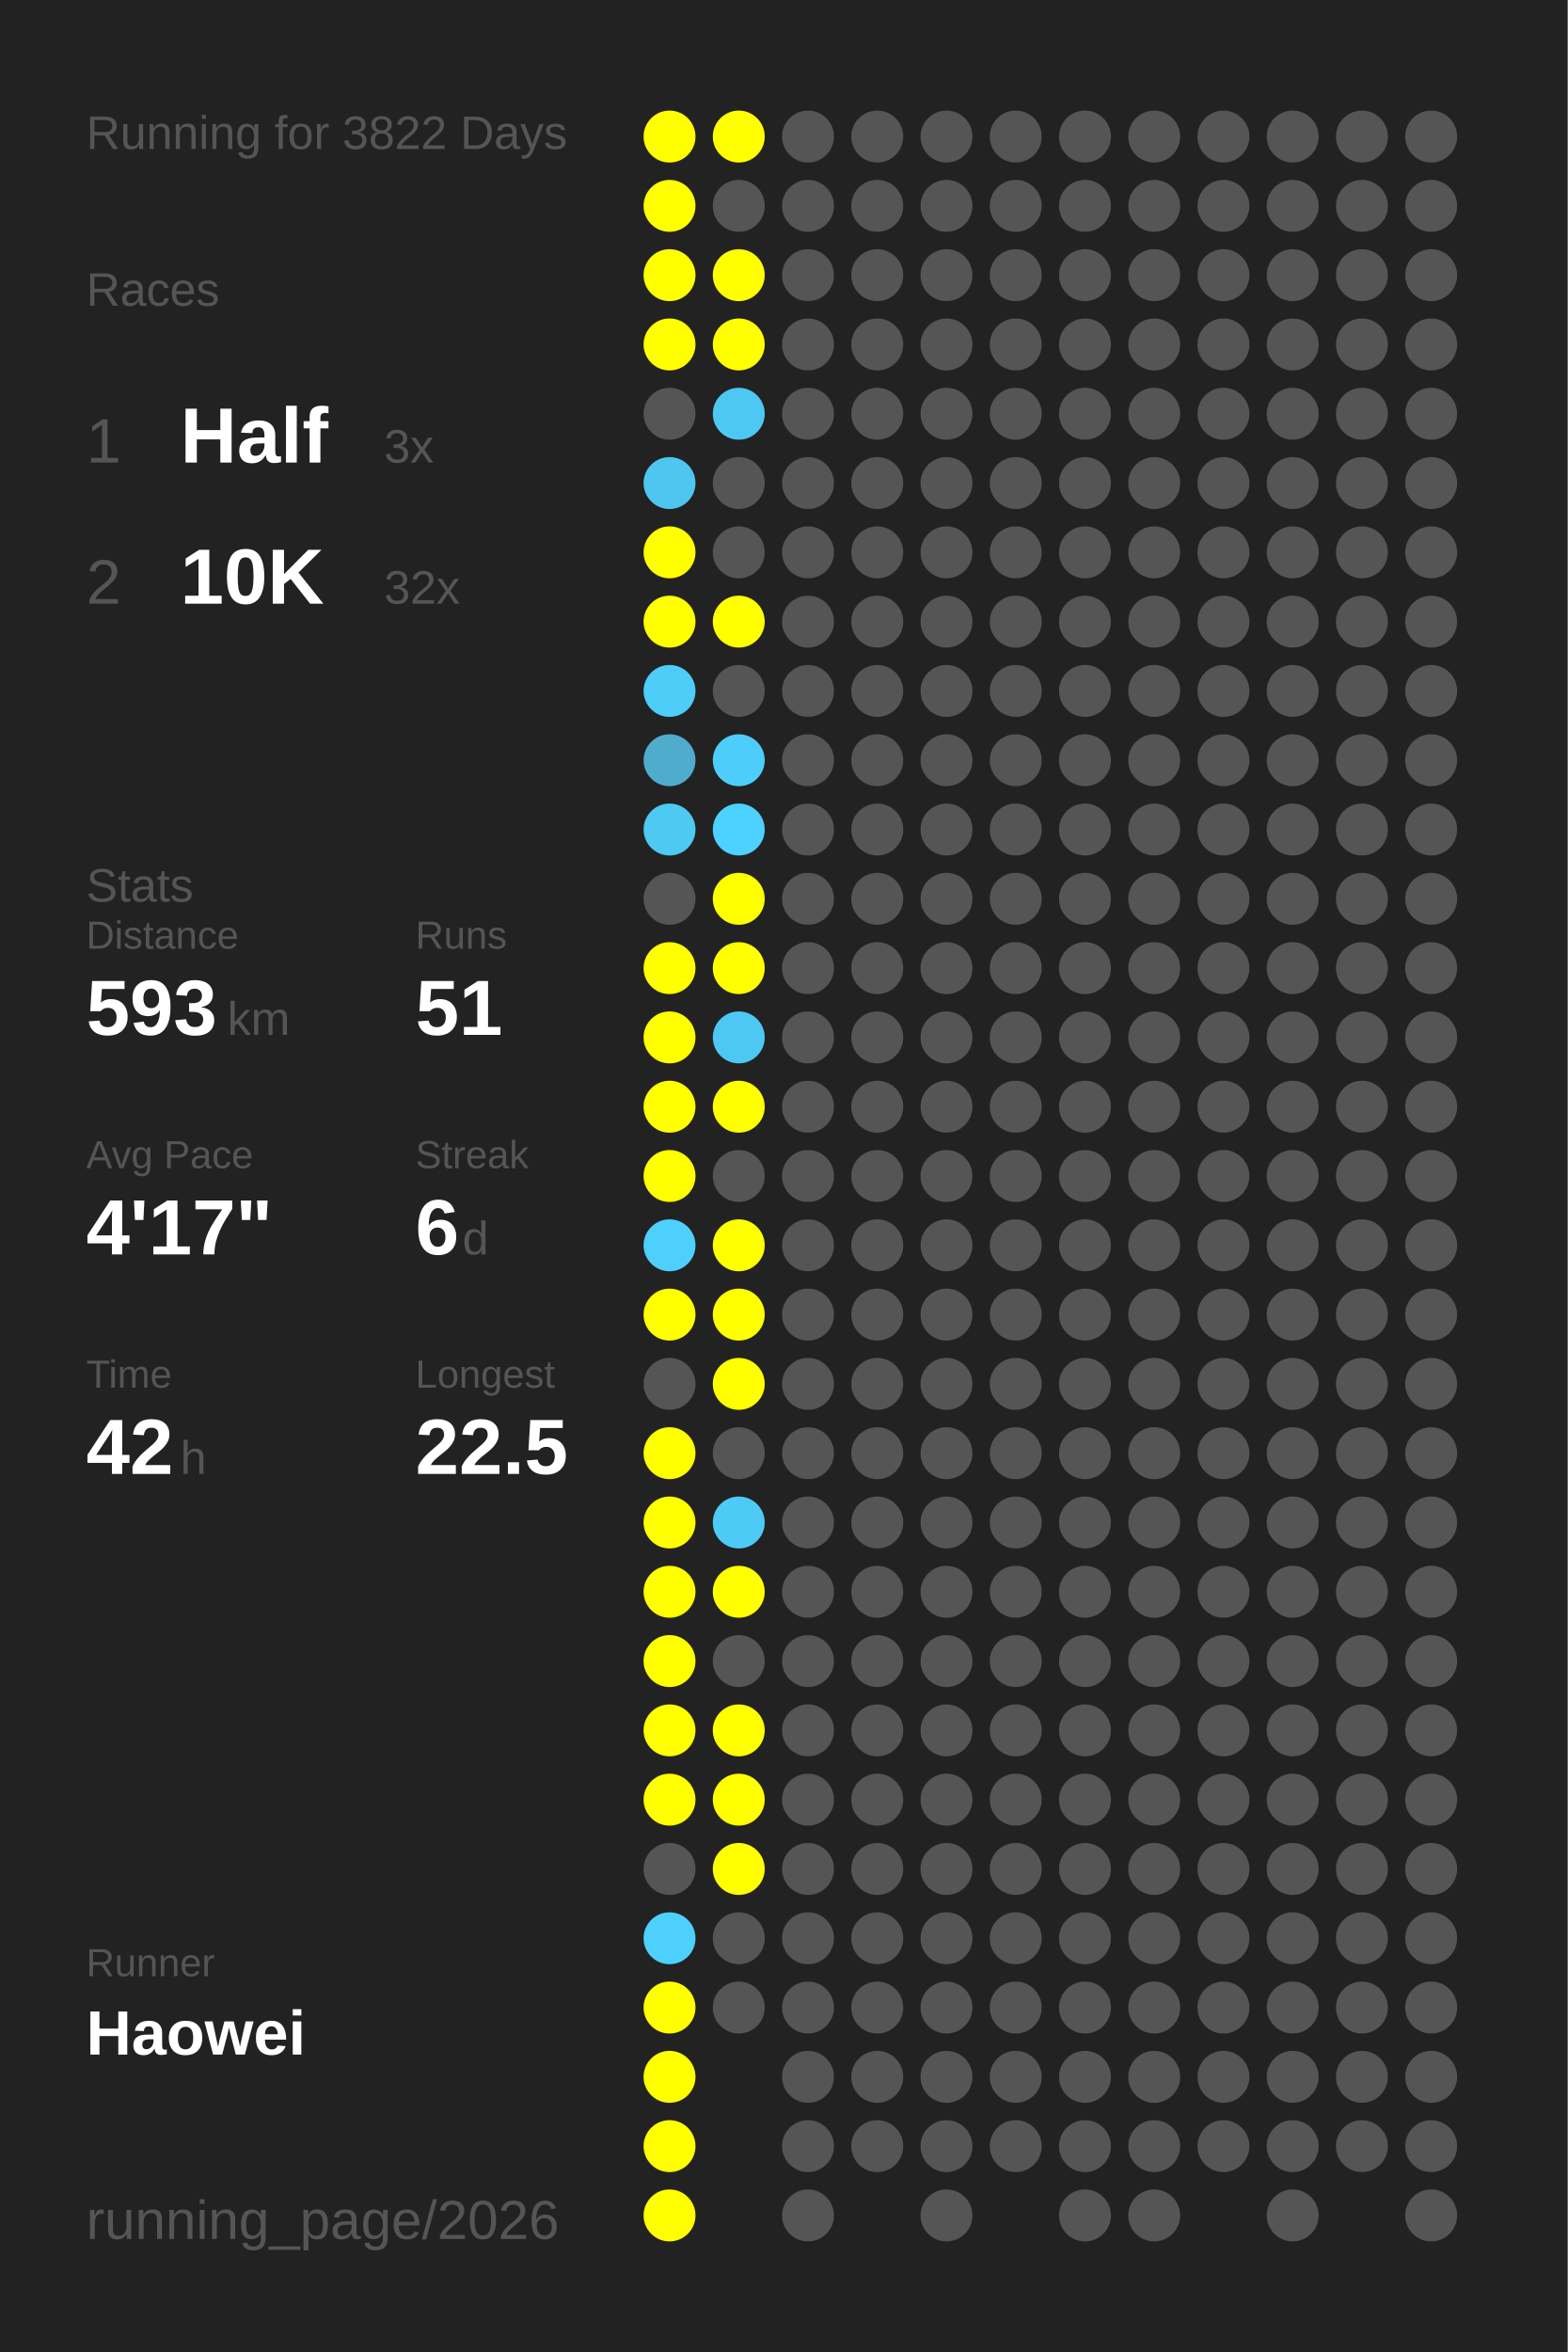
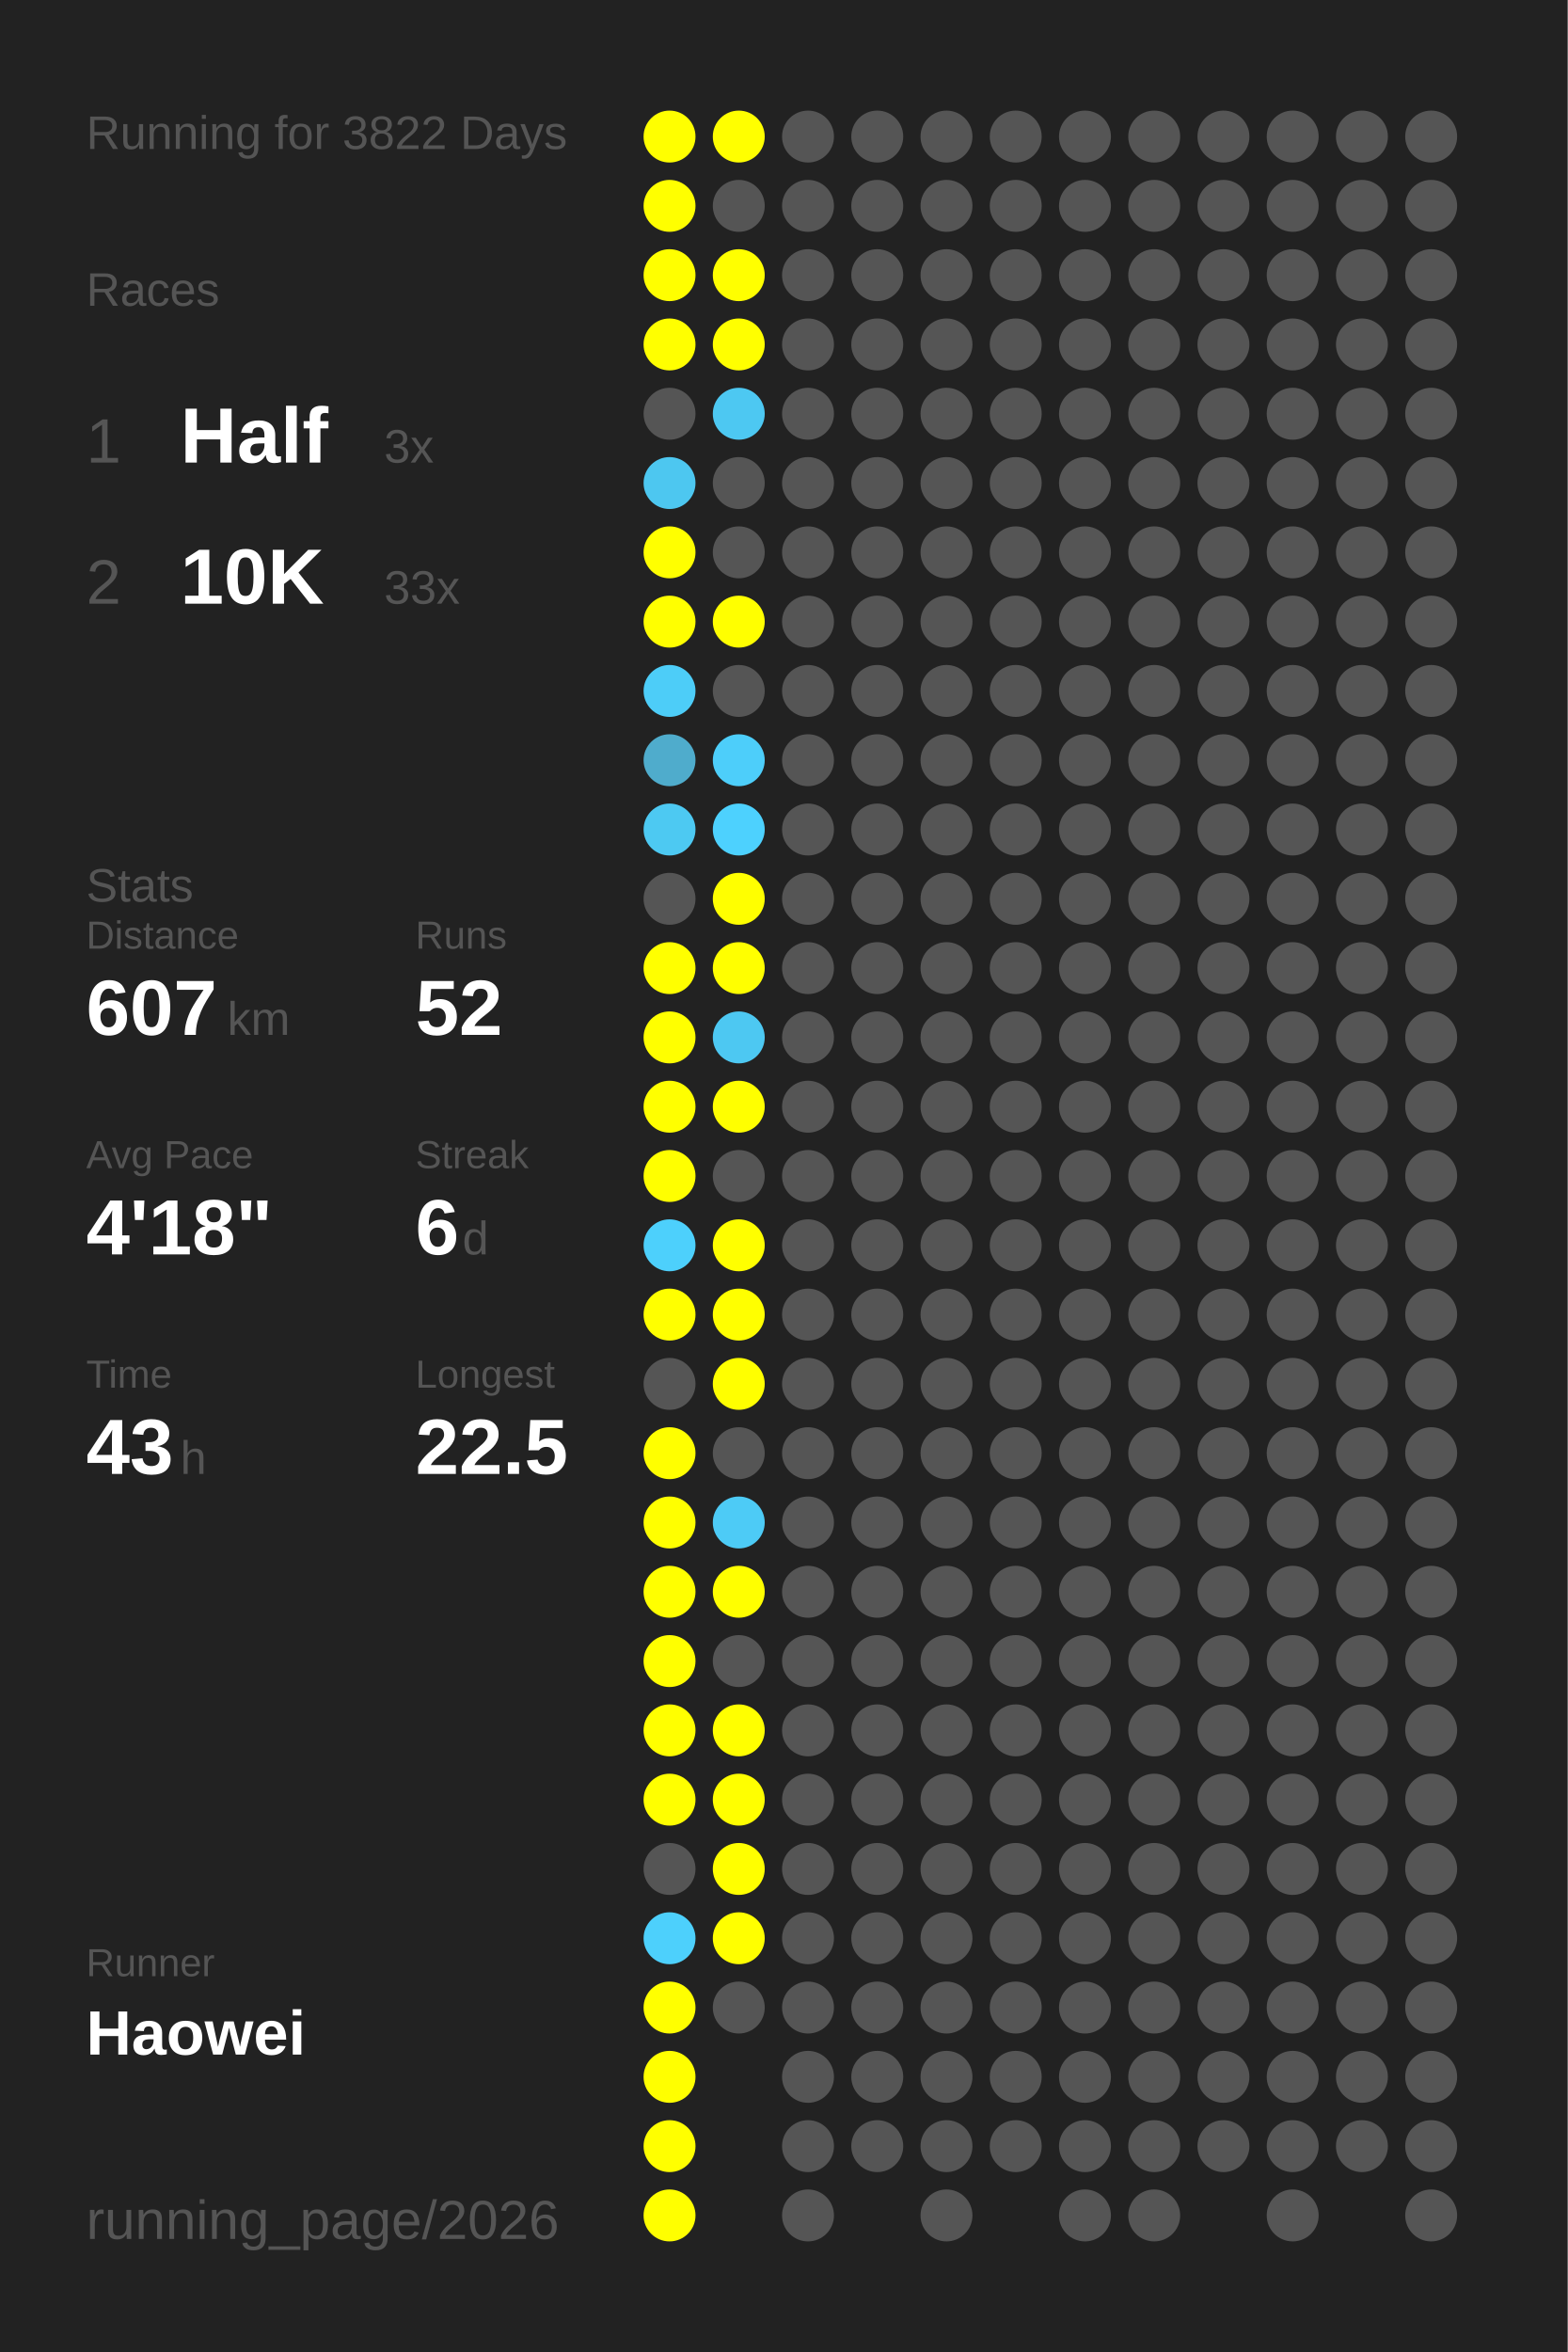
<svg xmlns="http://www.w3.org/2000/svg" baseProfile="full" height="300mm" version="1.1" viewBox="0,0,200,300" width="200mm">
  <defs />
  <rect fill="#222222" height="300" width="200" x="0" y="0" />
  <text fill="#555555" style="font-size:6px; font-family:Arial;" x="11" y="19">Running for 3822 Days</text>
  <text fill="#555555" style="font-size:6px; font-family:Arial;" x="11" y="39">Races</text>
  <text fill="#555555" style="font-size:8px; font-family:Arial;" x="11" y="59">1</text>
  <text fill="#FFFFFF" style="font-size:10px; font-family:Arial; font-weight:bold;" x="23" y="59">Half</text>
  <text fill="#555555" style="font-size:6px; font-family:Arial;" x="49" y="59">3x</text>
  <text fill="#555555" style="font-size:8px; font-family:Arial;" x="11" y="77">2</text>
  <text fill="#FFFFFF" style="font-size:10px; font-family:Arial; font-weight:bold;" x="23" y="77">10K</text>
-   <text fill="#555555" style="font-size:6px; font-family:Arial;" x="49" y="77">32x</text>
+   <text fill="#555555" style="font-size:6px; font-family:Arial;" x="49" y="77">33x</text>
  <text fill="#555555" style="font-size:6px; font-family:Arial;" x="11" y="115">Stats</text>
  <text fill="#555555" style="font-size:5px; font-family:Arial;" x="11" y="121">Distance</text>
-   <text fill="#FFFFFF" style="font-size:10px; font-family:Arial; font-weight:bold;" x="11" y="132">593</text>
+   <text fill="#FFFFFF" style="font-size:10px; font-family:Arial; font-weight:bold;" x="11" y="132">607</text>
  <text fill="#555555" style="font-size:6px; font-family:Arial;" x="29" y="132">km</text>
  <text fill="#555555" style="font-size:5px; font-family:Arial;" x="53" y="121">Runs</text>
-   <text fill="#FFFFFF" style="font-size:10px; font-family:Arial; font-weight:bold;" x="53" y="132">51</text>
+   <text fill="#FFFFFF" style="font-size:10px; font-family:Arial; font-weight:bold;" x="53" y="132">52</text>
  <text fill="#555555" style="font-size:5px; font-family:Arial;" x="11" y="149">Avg Pace</text>
-   <text fill="#FFFFFF" style="font-size:10px; font-family:Arial; font-weight:bold;" x="11" y="160">4'17"</text>
+   <text fill="#FFFFFF" style="font-size:10px; font-family:Arial; font-weight:bold;" x="11" y="160">4'18"</text>
  <text fill="#555555" style="font-size:5px; font-family:Arial;" x="53" y="149">Streak</text>
  <text fill="#FFFFFF" style="font-size:10px; font-family:Arial; font-weight:bold;" x="53" y="160">6</text>
  <text fill="#555555" style="font-size:6px; font-family:Arial;" x="59" y="160">d</text>
  <text fill="#555555" style="font-size:5px; font-family:Arial;" x="11" y="177">Time</text>
-   <text fill="#FFFFFF" style="font-size:10px; font-family:Arial; font-weight:bold;" x="11" y="188">42</text>
+   <text fill="#FFFFFF" style="font-size:10px; font-family:Arial; font-weight:bold;" x="11" y="188">43</text>
  <text fill="#555555" style="font-size:6px; font-family:Arial;" x="23" y="188">h</text>
  <text fill="#555555" style="font-size:5px; font-family:Arial;" x="53" y="177">Longest</text>
  <text fill="#FFFFFF" style="font-size:10px; font-family:Arial; font-weight:bold;" x="53" y="188">22.5</text>
  <text fill="#555555" style="font-size:5px; font-family:Arial;" x="11" y="252.065">Runner</text>
  <text fill="#FFFFFF" style="font-size:8px; font-family:Arial; font-weight:bold;" x="11" y="262.065">Haowei</text>
  <text fill="#555555" style="font-size:7px; font-family:Arial;" x="11" y="285.581">running_page/2026</text>
  <circle cx="85.417" cy="17.419" fill="#FFFF00" r="3.312" />
  <circle cx="85.417" cy="26.258" fill="#FFFF00" r="3.312" />
  <circle cx="85.417" cy="35.097" fill="#FFFF00" r="3.312" />
  <circle cx="85.417" cy="43.935" fill="#FFFF00" r="3.312" />
  <circle cx="85.417" cy="52.774" fill="#555555" r="3.312" />
  <circle cx="85.417" cy="61.613" fill="#4dc7f0" r="3.312" />
  <circle cx="85.417" cy="70.452" fill="#FFFF00" r="3.312" />
  <circle cx="85.417" cy="79.29" fill="#FFFF00" r="3.312" />
  <circle cx="85.417" cy="88.129" fill="#4dcdf8" r="3.312" />
  <circle cx="85.417" cy="96.968" fill="#4faccc" r="3.312" />
  <circle cx="85.417" cy="105.806" fill="#4dc9f2" r="3.312" />
  <circle cx="85.417" cy="114.645" fill="#555555" r="3.312" />
  <circle cx="85.417" cy="123.484" fill="#FFFF00" r="3.312" />
  <circle cx="85.417" cy="132.323" fill="#FFFF00" r="3.312" />
  <circle cx="85.417" cy="141.161" fill="#FFFF00" r="3.312" />
  <circle cx="85.417" cy="150" fill="#FFFF00" r="3.312" />
  <circle cx="85.417" cy="158.839" fill="#4dd0fc" r="3.312" />
  <circle cx="85.417" cy="167.677" fill="#FFFF00" r="3.312" />
  <circle cx="85.417" cy="176.516" fill="#555555" r="3.312" />
  <circle cx="85.417" cy="185.355" fill="#FFFF00" r="3.312" />
  <circle cx="85.417" cy="194.194" fill="#FFFF00" r="3.312" />
  <circle cx="85.417" cy="203.032" fill="#FFFF00" r="3.312" />
  <circle cx="85.417" cy="211.871" fill="#FFFF00" r="3.312" />
  <circle cx="85.417" cy="220.71" fill="#FFFF00" r="3.312" />
  <circle cx="85.417" cy="229.548" fill="#FFFF00" r="3.312" />
  <circle cx="85.417" cy="238.387" fill="#555555" r="3.312" />
  <circle cx="85.417" cy="247.226" fill="#4dd0fc" r="3.312" />
  <circle cx="85.417" cy="256.065" fill="#FFFF00" r="3.312" />
  <circle cx="85.417" cy="264.903" fill="#FFFF00" r="3.312" />
  <circle cx="85.417" cy="273.742" fill="#FFFF00" r="3.312" />
  <circle cx="85.417" cy="282.581" fill="#FFFF00" r="3.312" />
  <circle cx="94.25" cy="17.419" fill="#FFFF00" r="3.312" />
  <circle cx="94.25" cy="26.258" fill="#555555" r="3.312" />
  <circle cx="94.25" cy="35.097" fill="#FFFF00" r="3.312" />
  <circle cx="94.25" cy="43.935" fill="#FFFF00" r="3.312" />
  <circle cx="94.25" cy="52.774" fill="#4dc8f2" r="3.312" />
  <circle cx="94.25" cy="61.613" fill="#555555" r="3.312" />
  <circle cx="94.25" cy="70.452" fill="#555555" r="3.312" />
  <circle cx="94.25" cy="79.29" fill="#FFFF00" r="3.312" />
  <circle cx="94.25" cy="88.129" fill="#555555" r="3.312" />
  <circle cx="94.25" cy="96.968" fill="#4dcefa" r="3.312" />
  <circle cx="94.25" cy="105.806" fill="#4dd1fe" r="3.312" />
  <circle cx="94.25" cy="114.645" fill="#FFFF00" r="3.312" />
  <circle cx="94.25" cy="123.484" fill="#FFFF00" r="3.312" />
  <circle cx="94.25" cy="132.323" fill="#4dc8f2" r="3.312" />
  <circle cx="94.25" cy="141.161" fill="#FFFF00" r="3.312" />
  <circle cx="94.25" cy="150" fill="#555555" r="3.312" />
  <circle cx="94.25" cy="158.839" fill="#FFFF00" r="3.312" />
  <circle cx="94.25" cy="167.677" fill="#FFFF00" r="3.312" />
  <circle cx="94.25" cy="176.516" fill="#FFFF00" r="3.312" />
  <circle cx="94.25" cy="185.355" fill="#555555" r="3.312" />
  <circle cx="94.25" cy="194.194" fill="#4dcbf6" r="3.312" />
  <circle cx="94.25" cy="203.032" fill="#FFFF00" r="3.312" />
  <circle cx="94.25" cy="211.871" fill="#555555" r="3.312" />
  <circle cx="94.25" cy="220.71" fill="#FFFF00" r="3.312" />
  <circle cx="94.25" cy="229.548" fill="#FFFF00" r="3.312" />
  <circle cx="94.25" cy="238.387" fill="#FFFF00" r="3.312" />
-   <circle cx="94.25" cy="247.226" fill="#555555" r="3.312" />
+   <circle cx="94.25" cy="247.226" fill="#FFFF00" r="3.312" />
  <circle cx="94.25" cy="256.065" fill="#555555" r="3.312" />
  <circle cx="103.083" cy="17.419" fill="#555555" r="3.312" />
  <circle cx="103.083" cy="26.258" fill="#555555" r="3.312" />
  <circle cx="103.083" cy="35.097" fill="#555555" r="3.312" />
  <circle cx="103.083" cy="43.935" fill="#555555" r="3.312" />
  <circle cx="103.083" cy="52.774" fill="#555555" r="3.312" />
  <circle cx="103.083" cy="61.613" fill="#555555" r="3.312" />
  <circle cx="103.083" cy="70.452" fill="#555555" r="3.312" />
  <circle cx="103.083" cy="79.29" fill="#555555" r="3.312" />
  <circle cx="103.083" cy="88.129" fill="#555555" r="3.312" />
  <circle cx="103.083" cy="96.968" fill="#555555" r="3.312" />
  <circle cx="103.083" cy="105.806" fill="#555555" r="3.312" />
  <circle cx="103.083" cy="114.645" fill="#555555" r="3.312" />
  <circle cx="103.083" cy="123.484" fill="#555555" r="3.312" />
  <circle cx="103.083" cy="132.323" fill="#555555" r="3.312" />
  <circle cx="103.083" cy="141.161" fill="#555555" r="3.312" />
  <circle cx="103.083" cy="150" fill="#555555" r="3.312" />
  <circle cx="103.083" cy="158.839" fill="#555555" r="3.312" />
  <circle cx="103.083" cy="167.677" fill="#555555" r="3.312" />
  <circle cx="103.083" cy="176.516" fill="#555555" r="3.312" />
  <circle cx="103.083" cy="185.355" fill="#555555" r="3.312" />
  <circle cx="103.083" cy="194.194" fill="#555555" r="3.312" />
  <circle cx="103.083" cy="203.032" fill="#555555" r="3.312" />
  <circle cx="103.083" cy="211.871" fill="#555555" r="3.312" />
  <circle cx="103.083" cy="220.71" fill="#555555" r="3.312" />
  <circle cx="103.083" cy="229.548" fill="#555555" r="3.312" />
  <circle cx="103.083" cy="238.387" fill="#555555" r="3.312" />
  <circle cx="103.083" cy="247.226" fill="#555555" r="3.312" />
  <circle cx="103.083" cy="256.065" fill="#555555" r="3.312" />
  <circle cx="103.083" cy="264.903" fill="#555555" r="3.312" />
  <circle cx="103.083" cy="273.742" fill="#555555" r="3.312" />
  <circle cx="103.083" cy="282.581" fill="#555555" r="3.312" />
  <circle cx="111.917" cy="17.419" fill="#555555" r="3.312" />
  <circle cx="111.917" cy="26.258" fill="#555555" r="3.312" />
  <circle cx="111.917" cy="35.097" fill="#555555" r="3.312" />
  <circle cx="111.917" cy="43.935" fill="#555555" r="3.312" />
  <circle cx="111.917" cy="52.774" fill="#555555" r="3.312" />
  <circle cx="111.917" cy="61.613" fill="#555555" r="3.312" />
  <circle cx="111.917" cy="70.452" fill="#555555" r="3.312" />
  <circle cx="111.917" cy="79.29" fill="#555555" r="3.312" />
  <circle cx="111.917" cy="88.129" fill="#555555" r="3.312" />
  <circle cx="111.917" cy="96.968" fill="#555555" r="3.312" />
  <circle cx="111.917" cy="105.806" fill="#555555" r="3.312" />
  <circle cx="111.917" cy="114.645" fill="#555555" r="3.312" />
  <circle cx="111.917" cy="123.484" fill="#555555" r="3.312" />
  <circle cx="111.917" cy="132.323" fill="#555555" r="3.312" />
  <circle cx="111.917" cy="141.161" fill="#555555" r="3.312" />
  <circle cx="111.917" cy="150" fill="#555555" r="3.312" />
  <circle cx="111.917" cy="158.839" fill="#555555" r="3.312" />
  <circle cx="111.917" cy="167.677" fill="#555555" r="3.312" />
  <circle cx="111.917" cy="176.516" fill="#555555" r="3.312" />
  <circle cx="111.917" cy="185.355" fill="#555555" r="3.312" />
  <circle cx="111.917" cy="194.194" fill="#555555" r="3.312" />
  <circle cx="111.917" cy="203.032" fill="#555555" r="3.312" />
  <circle cx="111.917" cy="211.871" fill="#555555" r="3.312" />
  <circle cx="111.917" cy="220.71" fill="#555555" r="3.312" />
  <circle cx="111.917" cy="229.548" fill="#555555" r="3.312" />
  <circle cx="111.917" cy="238.387" fill="#555555" r="3.312" />
  <circle cx="111.917" cy="247.226" fill="#555555" r="3.312" />
  <circle cx="111.917" cy="256.065" fill="#555555" r="3.312" />
  <circle cx="111.917" cy="264.903" fill="#555555" r="3.312" />
  <circle cx="111.917" cy="273.742" fill="#555555" r="3.312" />
  <circle cx="120.75" cy="17.419" fill="#555555" r="3.312" />
  <circle cx="120.75" cy="26.258" fill="#555555" r="3.312" />
  <circle cx="120.75" cy="35.097" fill="#555555" r="3.312" />
  <circle cx="120.75" cy="43.935" fill="#555555" r="3.312" />
  <circle cx="120.75" cy="52.774" fill="#555555" r="3.312" />
  <circle cx="120.75" cy="61.613" fill="#555555" r="3.312" />
  <circle cx="120.75" cy="70.452" fill="#555555" r="3.312" />
  <circle cx="120.75" cy="79.29" fill="#555555" r="3.312" />
  <circle cx="120.75" cy="88.129" fill="#555555" r="3.312" />
  <circle cx="120.75" cy="96.968" fill="#555555" r="3.312" />
  <circle cx="120.75" cy="105.806" fill="#555555" r="3.312" />
  <circle cx="120.75" cy="114.645" fill="#555555" r="3.312" />
  <circle cx="120.75" cy="123.484" fill="#555555" r="3.312" />
  <circle cx="120.75" cy="132.323" fill="#555555" r="3.312" />
  <circle cx="120.75" cy="141.161" fill="#555555" r="3.312" />
  <circle cx="120.75" cy="150" fill="#555555" r="3.312" />
  <circle cx="120.75" cy="158.839" fill="#555555" r="3.312" />
  <circle cx="120.75" cy="167.677" fill="#555555" r="3.312" />
  <circle cx="120.75" cy="176.516" fill="#555555" r="3.312" />
  <circle cx="120.75" cy="185.355" fill="#555555" r="3.312" />
  <circle cx="120.75" cy="194.194" fill="#555555" r="3.312" />
  <circle cx="120.75" cy="203.032" fill="#555555" r="3.312" />
  <circle cx="120.75" cy="211.871" fill="#555555" r="3.312" />
  <circle cx="120.75" cy="220.71" fill="#555555" r="3.312" />
  <circle cx="120.75" cy="229.548" fill="#555555" r="3.312" />
  <circle cx="120.75" cy="238.387" fill="#555555" r="3.312" />
  <circle cx="120.75" cy="247.226" fill="#555555" r="3.312" />
  <circle cx="120.75" cy="256.065" fill="#555555" r="3.312" />
  <circle cx="120.75" cy="264.903" fill="#555555" r="3.312" />
  <circle cx="120.75" cy="273.742" fill="#555555" r="3.312" />
  <circle cx="120.75" cy="282.581" fill="#555555" r="3.312" />
  <circle cx="129.583" cy="17.419" fill="#555555" r="3.312" />
  <circle cx="129.583" cy="26.258" fill="#555555" r="3.312" />
  <circle cx="129.583" cy="35.097" fill="#555555" r="3.312" />
  <circle cx="129.583" cy="43.935" fill="#555555" r="3.312" />
  <circle cx="129.583" cy="52.774" fill="#555555" r="3.312" />
  <circle cx="129.583" cy="61.613" fill="#555555" r="3.312" />
  <circle cx="129.583" cy="70.452" fill="#555555" r="3.312" />
  <circle cx="129.583" cy="79.29" fill="#555555" r="3.312" />
  <circle cx="129.583" cy="88.129" fill="#555555" r="3.312" />
  <circle cx="129.583" cy="96.968" fill="#555555" r="3.312" />
  <circle cx="129.583" cy="105.806" fill="#555555" r="3.312" />
  <circle cx="129.583" cy="114.645" fill="#555555" r="3.312" />
  <circle cx="129.583" cy="123.484" fill="#555555" r="3.312" />
  <circle cx="129.583" cy="132.323" fill="#555555" r="3.312" />
  <circle cx="129.583" cy="141.161" fill="#555555" r="3.312" />
  <circle cx="129.583" cy="150" fill="#555555" r="3.312" />
  <circle cx="129.583" cy="158.839" fill="#555555" r="3.312" />
  <circle cx="129.583" cy="167.677" fill="#555555" r="3.312" />
  <circle cx="129.583" cy="176.516" fill="#555555" r="3.312" />
  <circle cx="129.583" cy="185.355" fill="#555555" r="3.312" />
  <circle cx="129.583" cy="194.194" fill="#555555" r="3.312" />
  <circle cx="129.583" cy="203.032" fill="#555555" r="3.312" />
  <circle cx="129.583" cy="211.871" fill="#555555" r="3.312" />
  <circle cx="129.583" cy="220.71" fill="#555555" r="3.312" />
  <circle cx="129.583" cy="229.548" fill="#555555" r="3.312" />
  <circle cx="129.583" cy="238.387" fill="#555555" r="3.312" />
  <circle cx="129.583" cy="247.226" fill="#555555" r="3.312" />
  <circle cx="129.583" cy="256.065" fill="#555555" r="3.312" />
  <circle cx="129.583" cy="264.903" fill="#555555" r="3.312" />
  <circle cx="129.583" cy="273.742" fill="#555555" r="3.312" />
  <circle cx="138.417" cy="17.419" fill="#555555" r="3.312" />
  <circle cx="138.417" cy="26.258" fill="#555555" r="3.312" />
  <circle cx="138.417" cy="35.097" fill="#555555" r="3.312" />
  <circle cx="138.417" cy="43.935" fill="#555555" r="3.312" />
  <circle cx="138.417" cy="52.774" fill="#555555" r="3.312" />
  <circle cx="138.417" cy="61.613" fill="#555555" r="3.312" />
  <circle cx="138.417" cy="70.452" fill="#555555" r="3.312" />
  <circle cx="138.417" cy="79.29" fill="#555555" r="3.312" />
  <circle cx="138.417" cy="88.129" fill="#555555" r="3.312" />
  <circle cx="138.417" cy="96.968" fill="#555555" r="3.312" />
  <circle cx="138.417" cy="105.806" fill="#555555" r="3.312" />
  <circle cx="138.417" cy="114.645" fill="#555555" r="3.312" />
  <circle cx="138.417" cy="123.484" fill="#555555" r="3.312" />
  <circle cx="138.417" cy="132.323" fill="#555555" r="3.312" />
  <circle cx="138.417" cy="141.161" fill="#555555" r="3.312" />
  <circle cx="138.417" cy="150" fill="#555555" r="3.312" />
  <circle cx="138.417" cy="158.839" fill="#555555" r="3.312" />
  <circle cx="138.417" cy="167.677" fill="#555555" r="3.312" />
  <circle cx="138.417" cy="176.516" fill="#555555" r="3.312" />
  <circle cx="138.417" cy="185.355" fill="#555555" r="3.312" />
  <circle cx="138.417" cy="194.194" fill="#555555" r="3.312" />
  <circle cx="138.417" cy="203.032" fill="#555555" r="3.312" />
  <circle cx="138.417" cy="211.871" fill="#555555" r="3.312" />
  <circle cx="138.417" cy="220.71" fill="#555555" r="3.312" />
  <circle cx="138.417" cy="229.548" fill="#555555" r="3.312" />
  <circle cx="138.417" cy="238.387" fill="#555555" r="3.312" />
  <circle cx="138.417" cy="247.226" fill="#555555" r="3.312" />
  <circle cx="138.417" cy="256.065" fill="#555555" r="3.312" />
  <circle cx="138.417" cy="264.903" fill="#555555" r="3.312" />
  <circle cx="138.417" cy="273.742" fill="#555555" r="3.312" />
  <circle cx="138.417" cy="282.581" fill="#555555" r="3.312" />
  <circle cx="147.25" cy="17.419" fill="#555555" r="3.312" />
  <circle cx="147.25" cy="26.258" fill="#555555" r="3.312" />
  <circle cx="147.25" cy="35.097" fill="#555555" r="3.312" />
  <circle cx="147.25" cy="43.935" fill="#555555" r="3.312" />
  <circle cx="147.25" cy="52.774" fill="#555555" r="3.312" />
  <circle cx="147.25" cy="61.613" fill="#555555" r="3.312" />
  <circle cx="147.25" cy="70.452" fill="#555555" r="3.312" />
  <circle cx="147.25" cy="79.29" fill="#555555" r="3.312" />
  <circle cx="147.25" cy="88.129" fill="#555555" r="3.312" />
  <circle cx="147.25" cy="96.968" fill="#555555" r="3.312" />
  <circle cx="147.25" cy="105.806" fill="#555555" r="3.312" />
  <circle cx="147.25" cy="114.645" fill="#555555" r="3.312" />
  <circle cx="147.25" cy="123.484" fill="#555555" r="3.312" />
  <circle cx="147.25" cy="132.323" fill="#555555" r="3.312" />
  <circle cx="147.25" cy="141.161" fill="#555555" r="3.312" />
  <circle cx="147.25" cy="150" fill="#555555" r="3.312" />
  <circle cx="147.25" cy="158.839" fill="#555555" r="3.312" />
  <circle cx="147.25" cy="167.677" fill="#555555" r="3.312" />
  <circle cx="147.25" cy="176.516" fill="#555555" r="3.312" />
  <circle cx="147.25" cy="185.355" fill="#555555" r="3.312" />
  <circle cx="147.25" cy="194.194" fill="#555555" r="3.312" />
  <circle cx="147.25" cy="203.032" fill="#555555" r="3.312" />
  <circle cx="147.25" cy="211.871" fill="#555555" r="3.312" />
  <circle cx="147.25" cy="220.71" fill="#555555" r="3.312" />
  <circle cx="147.25" cy="229.548" fill="#555555" r="3.312" />
  <circle cx="147.25" cy="238.387" fill="#555555" r="3.312" />
  <circle cx="147.25" cy="247.226" fill="#555555" r="3.312" />
  <circle cx="147.25" cy="256.065" fill="#555555" r="3.312" />
  <circle cx="147.25" cy="264.903" fill="#555555" r="3.312" />
  <circle cx="147.25" cy="273.742" fill="#555555" r="3.312" />
  <circle cx="147.25" cy="282.581" fill="#555555" r="3.312" />
  <circle cx="156.083" cy="17.419" fill="#555555" r="3.312" />
  <circle cx="156.083" cy="26.258" fill="#555555" r="3.312" />
  <circle cx="156.083" cy="35.097" fill="#555555" r="3.312" />
  <circle cx="156.083" cy="43.935" fill="#555555" r="3.312" />
  <circle cx="156.083" cy="52.774" fill="#555555" r="3.312" />
  <circle cx="156.083" cy="61.613" fill="#555555" r="3.312" />
  <circle cx="156.083" cy="70.452" fill="#555555" r="3.312" />
  <circle cx="156.083" cy="79.29" fill="#555555" r="3.312" />
  <circle cx="156.083" cy="88.129" fill="#555555" r="3.312" />
  <circle cx="156.083" cy="96.968" fill="#555555" r="3.312" />
  <circle cx="156.083" cy="105.806" fill="#555555" r="3.312" />
  <circle cx="156.083" cy="114.645" fill="#555555" r="3.312" />
  <circle cx="156.083" cy="123.484" fill="#555555" r="3.312" />
  <circle cx="156.083" cy="132.323" fill="#555555" r="3.312" />
  <circle cx="156.083" cy="141.161" fill="#555555" r="3.312" />
  <circle cx="156.083" cy="150" fill="#555555" r="3.312" />
  <circle cx="156.083" cy="158.839" fill="#555555" r="3.312" />
  <circle cx="156.083" cy="167.677" fill="#555555" r="3.312" />
  <circle cx="156.083" cy="176.516" fill="#555555" r="3.312" />
  <circle cx="156.083" cy="185.355" fill="#555555" r="3.312" />
  <circle cx="156.083" cy="194.194" fill="#555555" r="3.312" />
  <circle cx="156.083" cy="203.032" fill="#555555" r="3.312" />
  <circle cx="156.083" cy="211.871" fill="#555555" r="3.312" />
  <circle cx="156.083" cy="220.71" fill="#555555" r="3.312" />
  <circle cx="156.083" cy="229.548" fill="#555555" r="3.312" />
  <circle cx="156.083" cy="238.387" fill="#555555" r="3.312" />
  <circle cx="156.083" cy="247.226" fill="#555555" r="3.312" />
  <circle cx="156.083" cy="256.065" fill="#555555" r="3.312" />
  <circle cx="156.083" cy="264.903" fill="#555555" r="3.312" />
  <circle cx="156.083" cy="273.742" fill="#555555" r="3.312" />
  <circle cx="164.917" cy="17.419" fill="#555555" r="3.312" />
  <circle cx="164.917" cy="26.258" fill="#555555" r="3.312" />
  <circle cx="164.917" cy="35.097" fill="#555555" r="3.312" />
  <circle cx="164.917" cy="43.935" fill="#555555" r="3.312" />
  <circle cx="164.917" cy="52.774" fill="#555555" r="3.312" />
  <circle cx="164.917" cy="61.613" fill="#555555" r="3.312" />
  <circle cx="164.917" cy="70.452" fill="#555555" r="3.312" />
  <circle cx="164.917" cy="79.29" fill="#555555" r="3.312" />
  <circle cx="164.917" cy="88.129" fill="#555555" r="3.312" />
  <circle cx="164.917" cy="96.968" fill="#555555" r="3.312" />
  <circle cx="164.917" cy="105.806" fill="#555555" r="3.312" />
  <circle cx="164.917" cy="114.645" fill="#555555" r="3.312" />
  <circle cx="164.917" cy="123.484" fill="#555555" r="3.312" />
  <circle cx="164.917" cy="132.323" fill="#555555" r="3.312" />
  <circle cx="164.917" cy="141.161" fill="#555555" r="3.312" />
  <circle cx="164.917" cy="150" fill="#555555" r="3.312" />
  <circle cx="164.917" cy="158.839" fill="#555555" r="3.312" />
  <circle cx="164.917" cy="167.677" fill="#555555" r="3.312" />
  <circle cx="164.917" cy="176.516" fill="#555555" r="3.312" />
  <circle cx="164.917" cy="185.355" fill="#555555" r="3.312" />
  <circle cx="164.917" cy="194.194" fill="#555555" r="3.312" />
  <circle cx="164.917" cy="203.032" fill="#555555" r="3.312" />
  <circle cx="164.917" cy="211.871" fill="#555555" r="3.312" />
  <circle cx="164.917" cy="220.71" fill="#555555" r="3.312" />
  <circle cx="164.917" cy="229.548" fill="#555555" r="3.312" />
  <circle cx="164.917" cy="238.387" fill="#555555" r="3.312" />
  <circle cx="164.917" cy="247.226" fill="#555555" r="3.312" />
  <circle cx="164.917" cy="256.065" fill="#555555" r="3.312" />
  <circle cx="164.917" cy="264.903" fill="#555555" r="3.312" />
  <circle cx="164.917" cy="273.742" fill="#555555" r="3.312" />
  <circle cx="164.917" cy="282.581" fill="#555555" r="3.312" />
  <circle cx="173.75" cy="17.419" fill="#555555" r="3.312" />
  <circle cx="173.75" cy="26.258" fill="#555555" r="3.312" />
  <circle cx="173.75" cy="35.097" fill="#555555" r="3.312" />
  <circle cx="173.75" cy="43.935" fill="#555555" r="3.312" />
  <circle cx="173.75" cy="52.774" fill="#555555" r="3.312" />
  <circle cx="173.75" cy="61.613" fill="#555555" r="3.312" />
  <circle cx="173.75" cy="70.452" fill="#555555" r="3.312" />
  <circle cx="173.75" cy="79.29" fill="#555555" r="3.312" />
  <circle cx="173.75" cy="88.129" fill="#555555" r="3.312" />
  <circle cx="173.75" cy="96.968" fill="#555555" r="3.312" />
  <circle cx="173.75" cy="105.806" fill="#555555" r="3.312" />
  <circle cx="173.75" cy="114.645" fill="#555555" r="3.312" />
  <circle cx="173.75" cy="123.484" fill="#555555" r="3.312" />
  <circle cx="173.75" cy="132.323" fill="#555555" r="3.312" />
  <circle cx="173.75" cy="141.161" fill="#555555" r="3.312" />
  <circle cx="173.75" cy="150" fill="#555555" r="3.312" />
  <circle cx="173.75" cy="158.839" fill="#555555" r="3.312" />
  <circle cx="173.75" cy="167.677" fill="#555555" r="3.312" />
  <circle cx="173.75" cy="176.516" fill="#555555" r="3.312" />
  <circle cx="173.75" cy="185.355" fill="#555555" r="3.312" />
  <circle cx="173.75" cy="194.194" fill="#555555" r="3.312" />
  <circle cx="173.75" cy="203.032" fill="#555555" r="3.312" />
  <circle cx="173.75" cy="211.871" fill="#555555" r="3.312" />
  <circle cx="173.75" cy="220.71" fill="#555555" r="3.312" />
  <circle cx="173.75" cy="229.548" fill="#555555" r="3.312" />
  <circle cx="173.75" cy="238.387" fill="#555555" r="3.312" />
  <circle cx="173.75" cy="247.226" fill="#555555" r="3.312" />
  <circle cx="173.75" cy="256.065" fill="#555555" r="3.312" />
  <circle cx="173.75" cy="264.903" fill="#555555" r="3.312" />
  <circle cx="173.75" cy="273.742" fill="#555555" r="3.312" />
  <circle cx="182.583" cy="17.419" fill="#555555" r="3.312" />
  <circle cx="182.583" cy="26.258" fill="#555555" r="3.312" />
  <circle cx="182.583" cy="35.097" fill="#555555" r="3.312" />
  <circle cx="182.583" cy="43.935" fill="#555555" r="3.312" />
  <circle cx="182.583" cy="52.774" fill="#555555" r="3.312" />
  <circle cx="182.583" cy="61.613" fill="#555555" r="3.312" />
  <circle cx="182.583" cy="70.452" fill="#555555" r="3.312" />
  <circle cx="182.583" cy="79.29" fill="#555555" r="3.312" />
  <circle cx="182.583" cy="88.129" fill="#555555" r="3.312" />
  <circle cx="182.583" cy="96.968" fill="#555555" r="3.312" />
  <circle cx="182.583" cy="105.806" fill="#555555" r="3.312" />
  <circle cx="182.583" cy="114.645" fill="#555555" r="3.312" />
  <circle cx="182.583" cy="123.484" fill="#555555" r="3.312" />
  <circle cx="182.583" cy="132.323" fill="#555555" r="3.312" />
  <circle cx="182.583" cy="141.161" fill="#555555" r="3.312" />
  <circle cx="182.583" cy="150" fill="#555555" r="3.312" />
  <circle cx="182.583" cy="158.839" fill="#555555" r="3.312" />
  <circle cx="182.583" cy="167.677" fill="#555555" r="3.312" />
  <circle cx="182.583" cy="176.516" fill="#555555" r="3.312" />
  <circle cx="182.583" cy="185.355" fill="#555555" r="3.312" />
  <circle cx="182.583" cy="194.194" fill="#555555" r="3.312" />
  <circle cx="182.583" cy="203.032" fill="#555555" r="3.312" />
  <circle cx="182.583" cy="211.871" fill="#555555" r="3.312" />
  <circle cx="182.583" cy="220.71" fill="#555555" r="3.312" />
  <circle cx="182.583" cy="229.548" fill="#555555" r="3.312" />
  <circle cx="182.583" cy="238.387" fill="#555555" r="3.312" />
  <circle cx="182.583" cy="247.226" fill="#555555" r="3.312" />
  <circle cx="182.583" cy="256.065" fill="#555555" r="3.312" />
  <circle cx="182.583" cy="264.903" fill="#555555" r="3.312" />
  <circle cx="182.583" cy="273.742" fill="#555555" r="3.312" />
  <circle cx="182.583" cy="282.581" fill="#555555" r="3.312" />
</svg>
